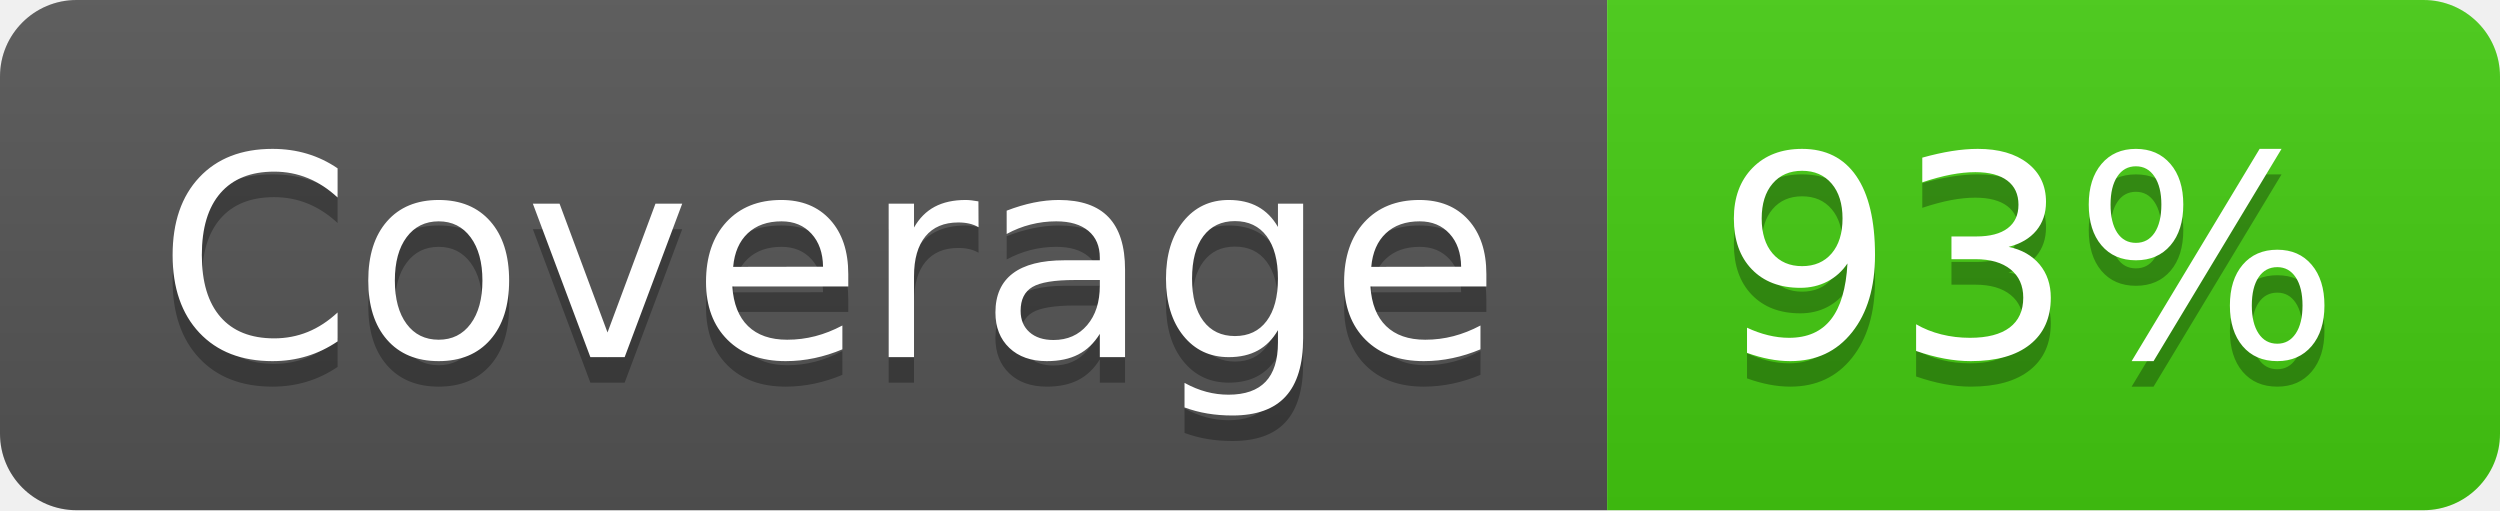
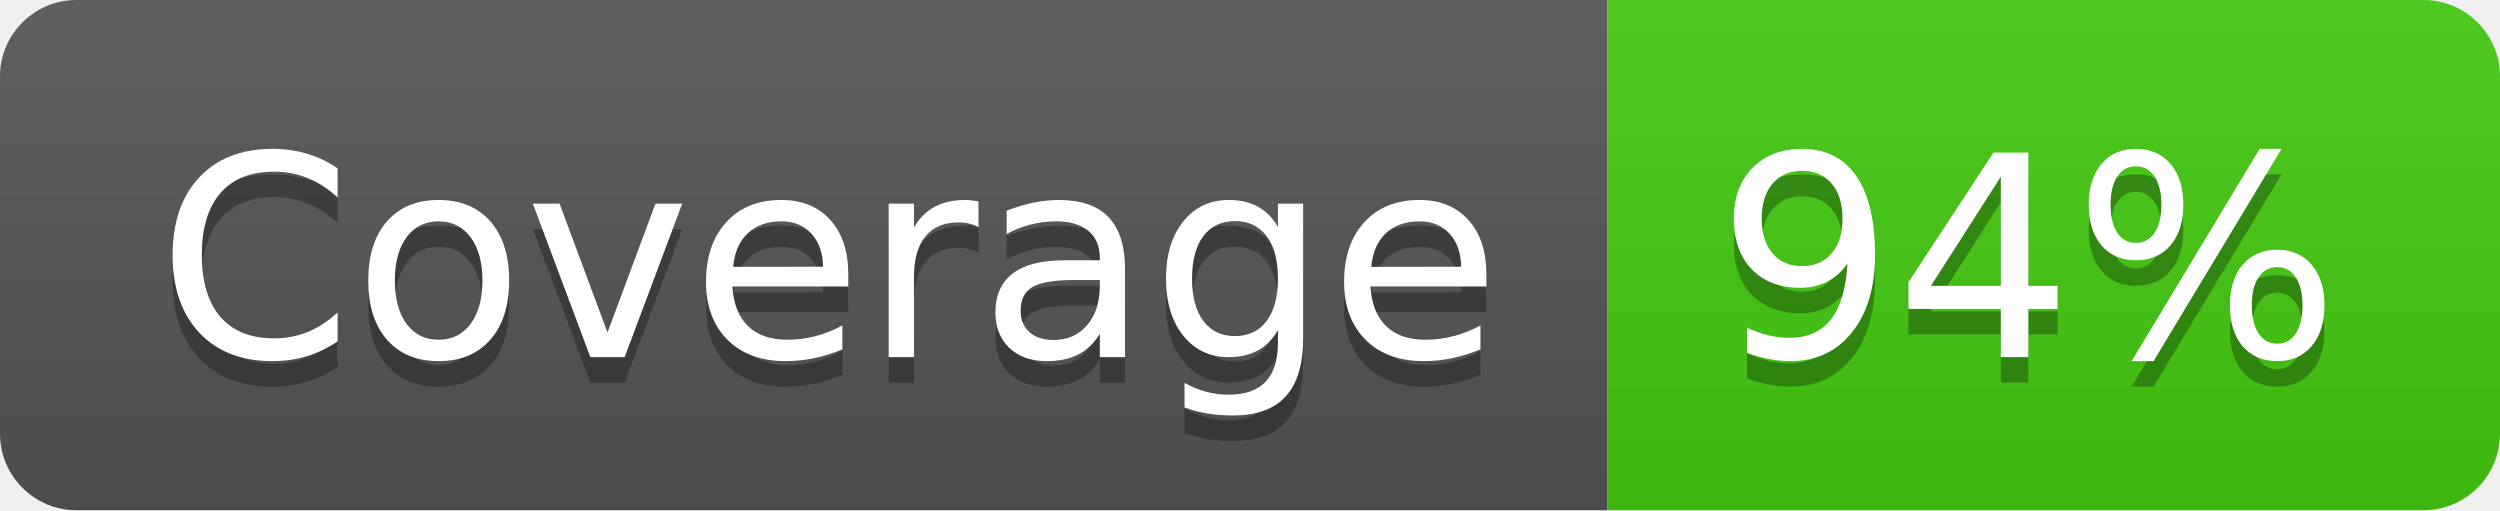
- <svg xmlns="http://www.w3.org/2000/svg" width="98" height="20" role="img" aria-label="Coverage: 93%">
+ <svg xmlns="http://www.w3.org/2000/svg" width="98" height="20" role="img" aria-label="Coverage: 94%">
  <linearGradient id="s" x2="0" y2="100%">
    <stop offset="0" stop-color="#bbb" stop-opacity=".1" />
    <stop offset="1" stop-opacity=".1" />
  </linearGradient>
  <clipPath id="r">
    <rect width="98" height="20" rx="3" fill="#fff" />
  </clipPath>
  <g clip-path="url(#r)">
    <rect width="63" height="20" fill="#555" />
    <rect x="63" width="35" height="20" fill="#4c1" />
    <rect width="98" height="20" fill="url(#s)" />
  </g>
  <g fill="#fff" text-anchor="middle" font-family="Verdana,Geneva,DejaVu Sans,sans-serif" text-rendering="geometricPrecision" font-size="110">
    <text aria-hidden="true" x="325" y="150" fill="#010101" fill-opacity=".3" transform="scale(.1)" textLength="530">Coverage</text>
    <text x="325" y="140" transform="scale(.1)" fill="#fff" textLength="530">Coverage</text>
-     <text aria-hidden="true" x="795" y="150" fill="#010101" fill-opacity=".3" transform="scale(.1)" textLength="250">93%</text>
-     <text x="795" y="140" transform="scale(.1)" fill="#fff" textLength="250">93%</text>
+     <text aria-hidden="true" x="795" y="150" fill="#010101" fill-opacity=".3" transform="scale(.1)" textLength="250">94%</text>
+     <text x="795" y="140" transform="scale(.1)" fill="#fff" textLength="250">94%</text>
  </g>
</svg>
